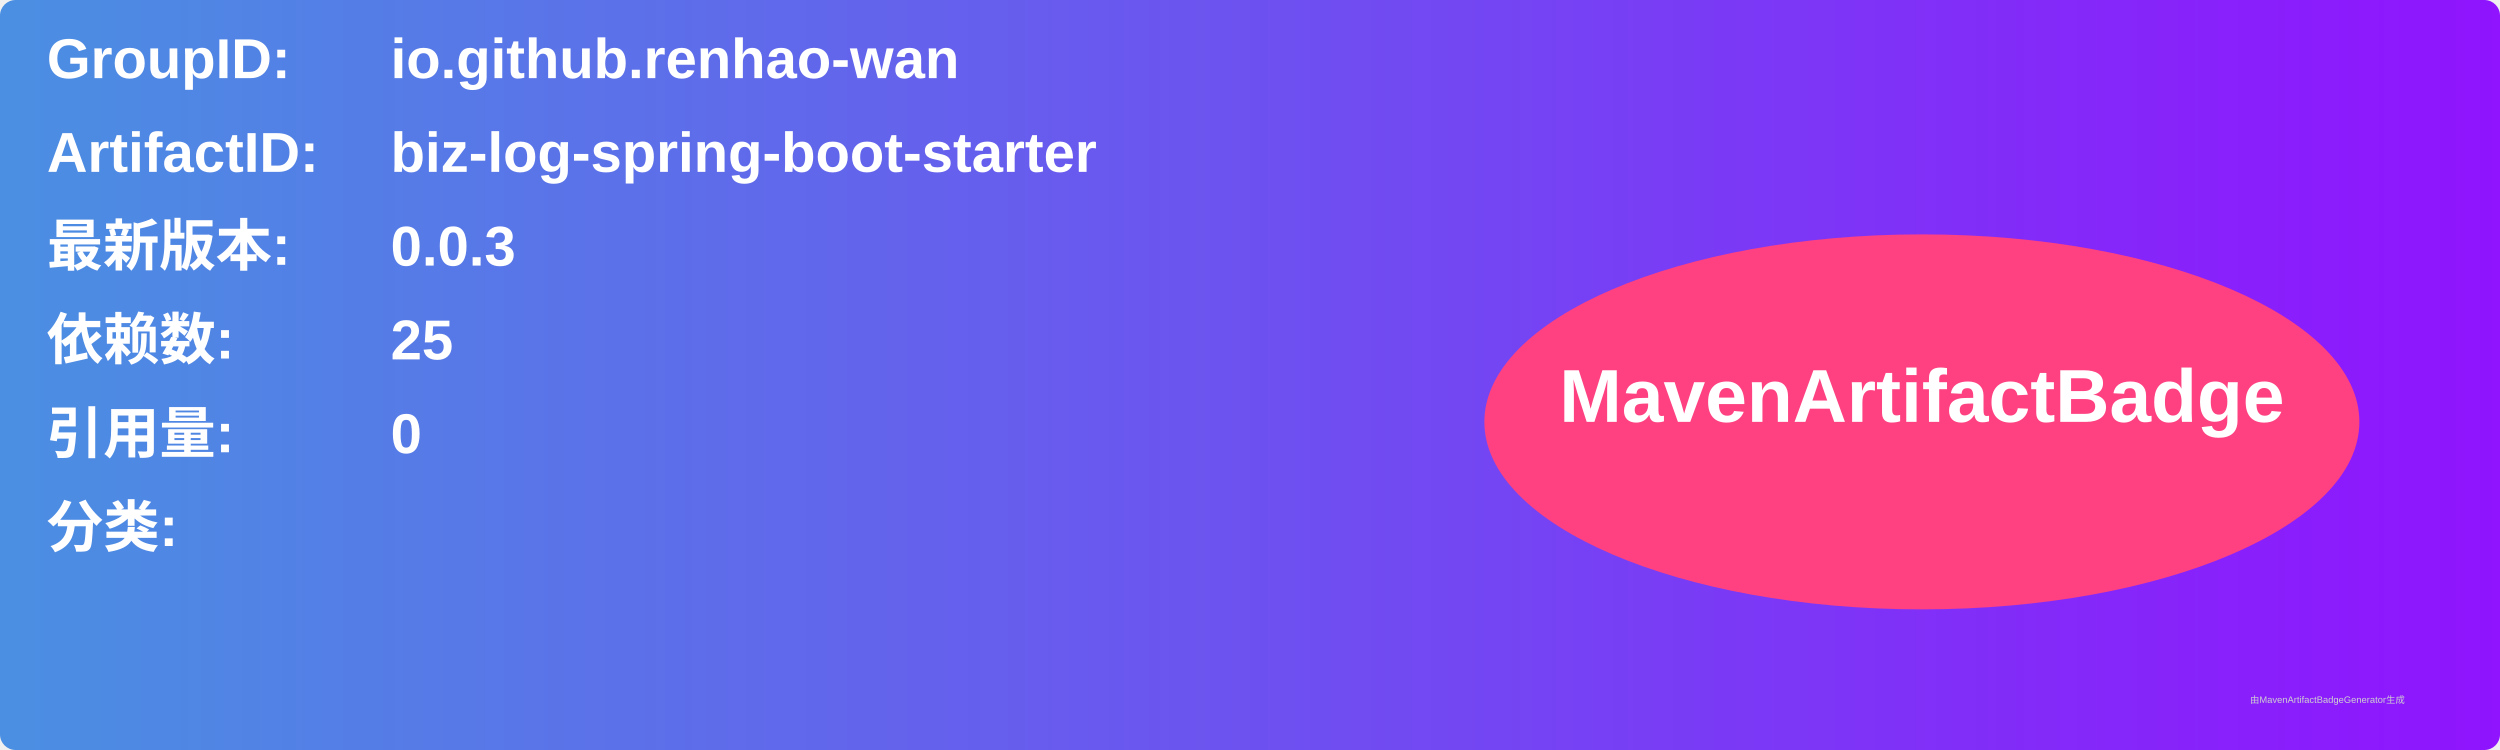
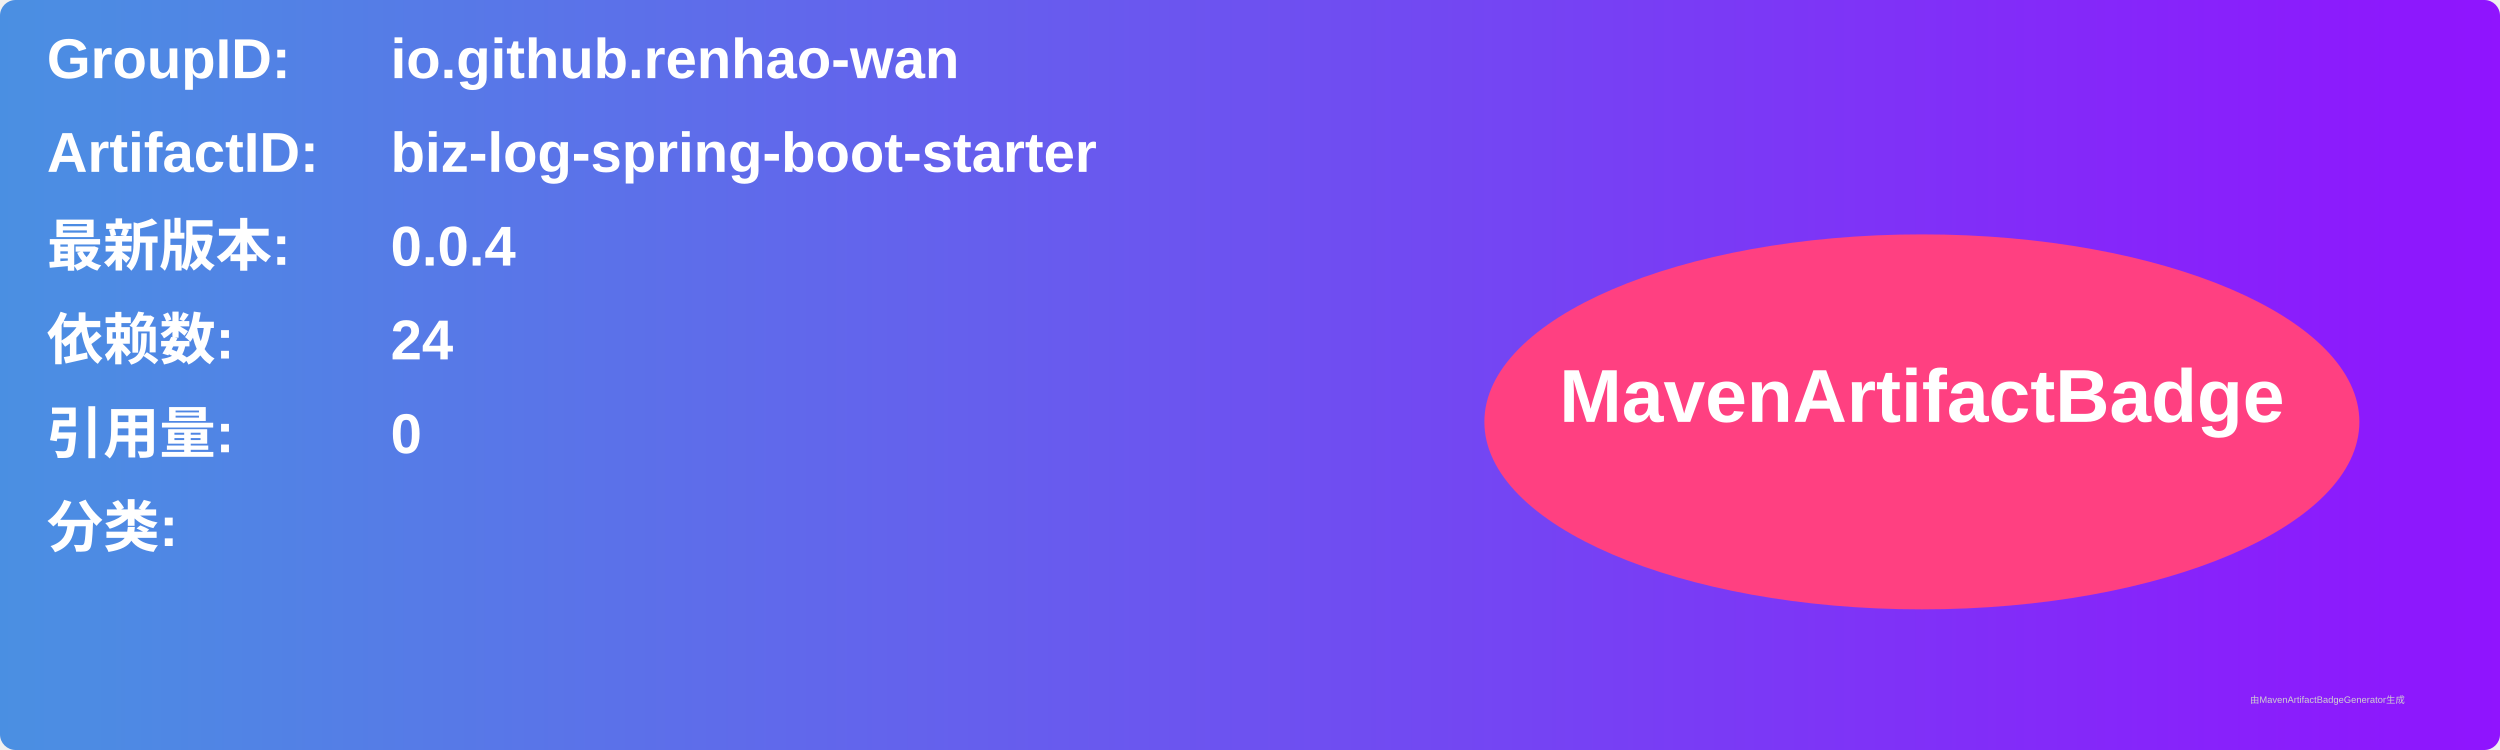
<svg xmlns="http://www.w3.org/2000/svg" width="800" height="240" viewBox="0 0 800 240">
  <linearGradient id="grad" x1="0%" y1="0%" x2="100%" y2="0%">
    <stop offset="0%" stop-color="#4a90e2" />
    <stop offset="100%" stop-color="#9013fe" />
  </linearGradient>
  <rect width="100%" height="100%" rx="5" ry="5" fill="url(#grad)" />
  <g transform="translate(15, 15)">
    <text x="0" y="10" font-family="Arial" font-size="18" fill="white" font-weight="bold" width="260">GroupID:</text>
    <text x="110" y="10" font-family="Arial" font-size="18" fill="white" font-weight="bold" width="460">io.github.renhao-wan</text>
    <text x="0" y="40" font-family="Arial" font-size="18" fill="white" font-weight="bold" width="260">ArtifactID:</text>
    <text x="110" y="40" font-family="Arial" font-size="18" fill="white" font-weight="bold" width="460">biz-log-spring-boot-starter</text>
    <text x="0" y="70" font-family="Arial" font-size="18" fill="white" font-weight="bold">最新版本:</text>
    <text x="110" y="70" font-family="Arial" font-size="18" fill="white" font-weight="bold">
-       <tspan font-weight="bold">0.0.3</tspan>
+       <tspan font-weight="bold">0.0.4</tspan>
    </text>
    <text x="0" y="100" font-family="Arial" font-size="18" fill="white" font-weight="bold">依赖数: </text>
    <text x="110" y="100" font-family="Arial" font-size="18" fill="white">
-       <tspan font-weight="bold">25</tspan>
+       <tspan font-weight="bold">24</tspan>
    </text>
    <text x="0" y="130" font-family="Arial" font-size="18" fill="white" font-weight="bold">引用量: </text>
    <text x="110" y="130" font-family="Arial" font-size="18" fill="white">
      <tspan font-weight="bold">0</tspan>
    </text>
    <text x="0" y="160" font-family="Arial" font-size="18" fill="white" font-weight="bold">分类:</text>
    <text x="10" y="190" font-family="Arial" font-size="10" fill="white">
      <tspan font-weight="bold" />
    </text>
    <ellipse cx="600" cy="120" rx="140" ry="60" fill="#ff4081" />
    <text x="600" y="120" text-anchor="middle" font-family="Arial" font-size="24" fill="white" font-weight="bold">MavenArtifactBadge</text>
  </g>
  <text x="720" y="225" font-family="Arial" font-size="3" fill="#d0d0d0">由MavenArtifactBadgeGenerator生成</text>
</svg>
